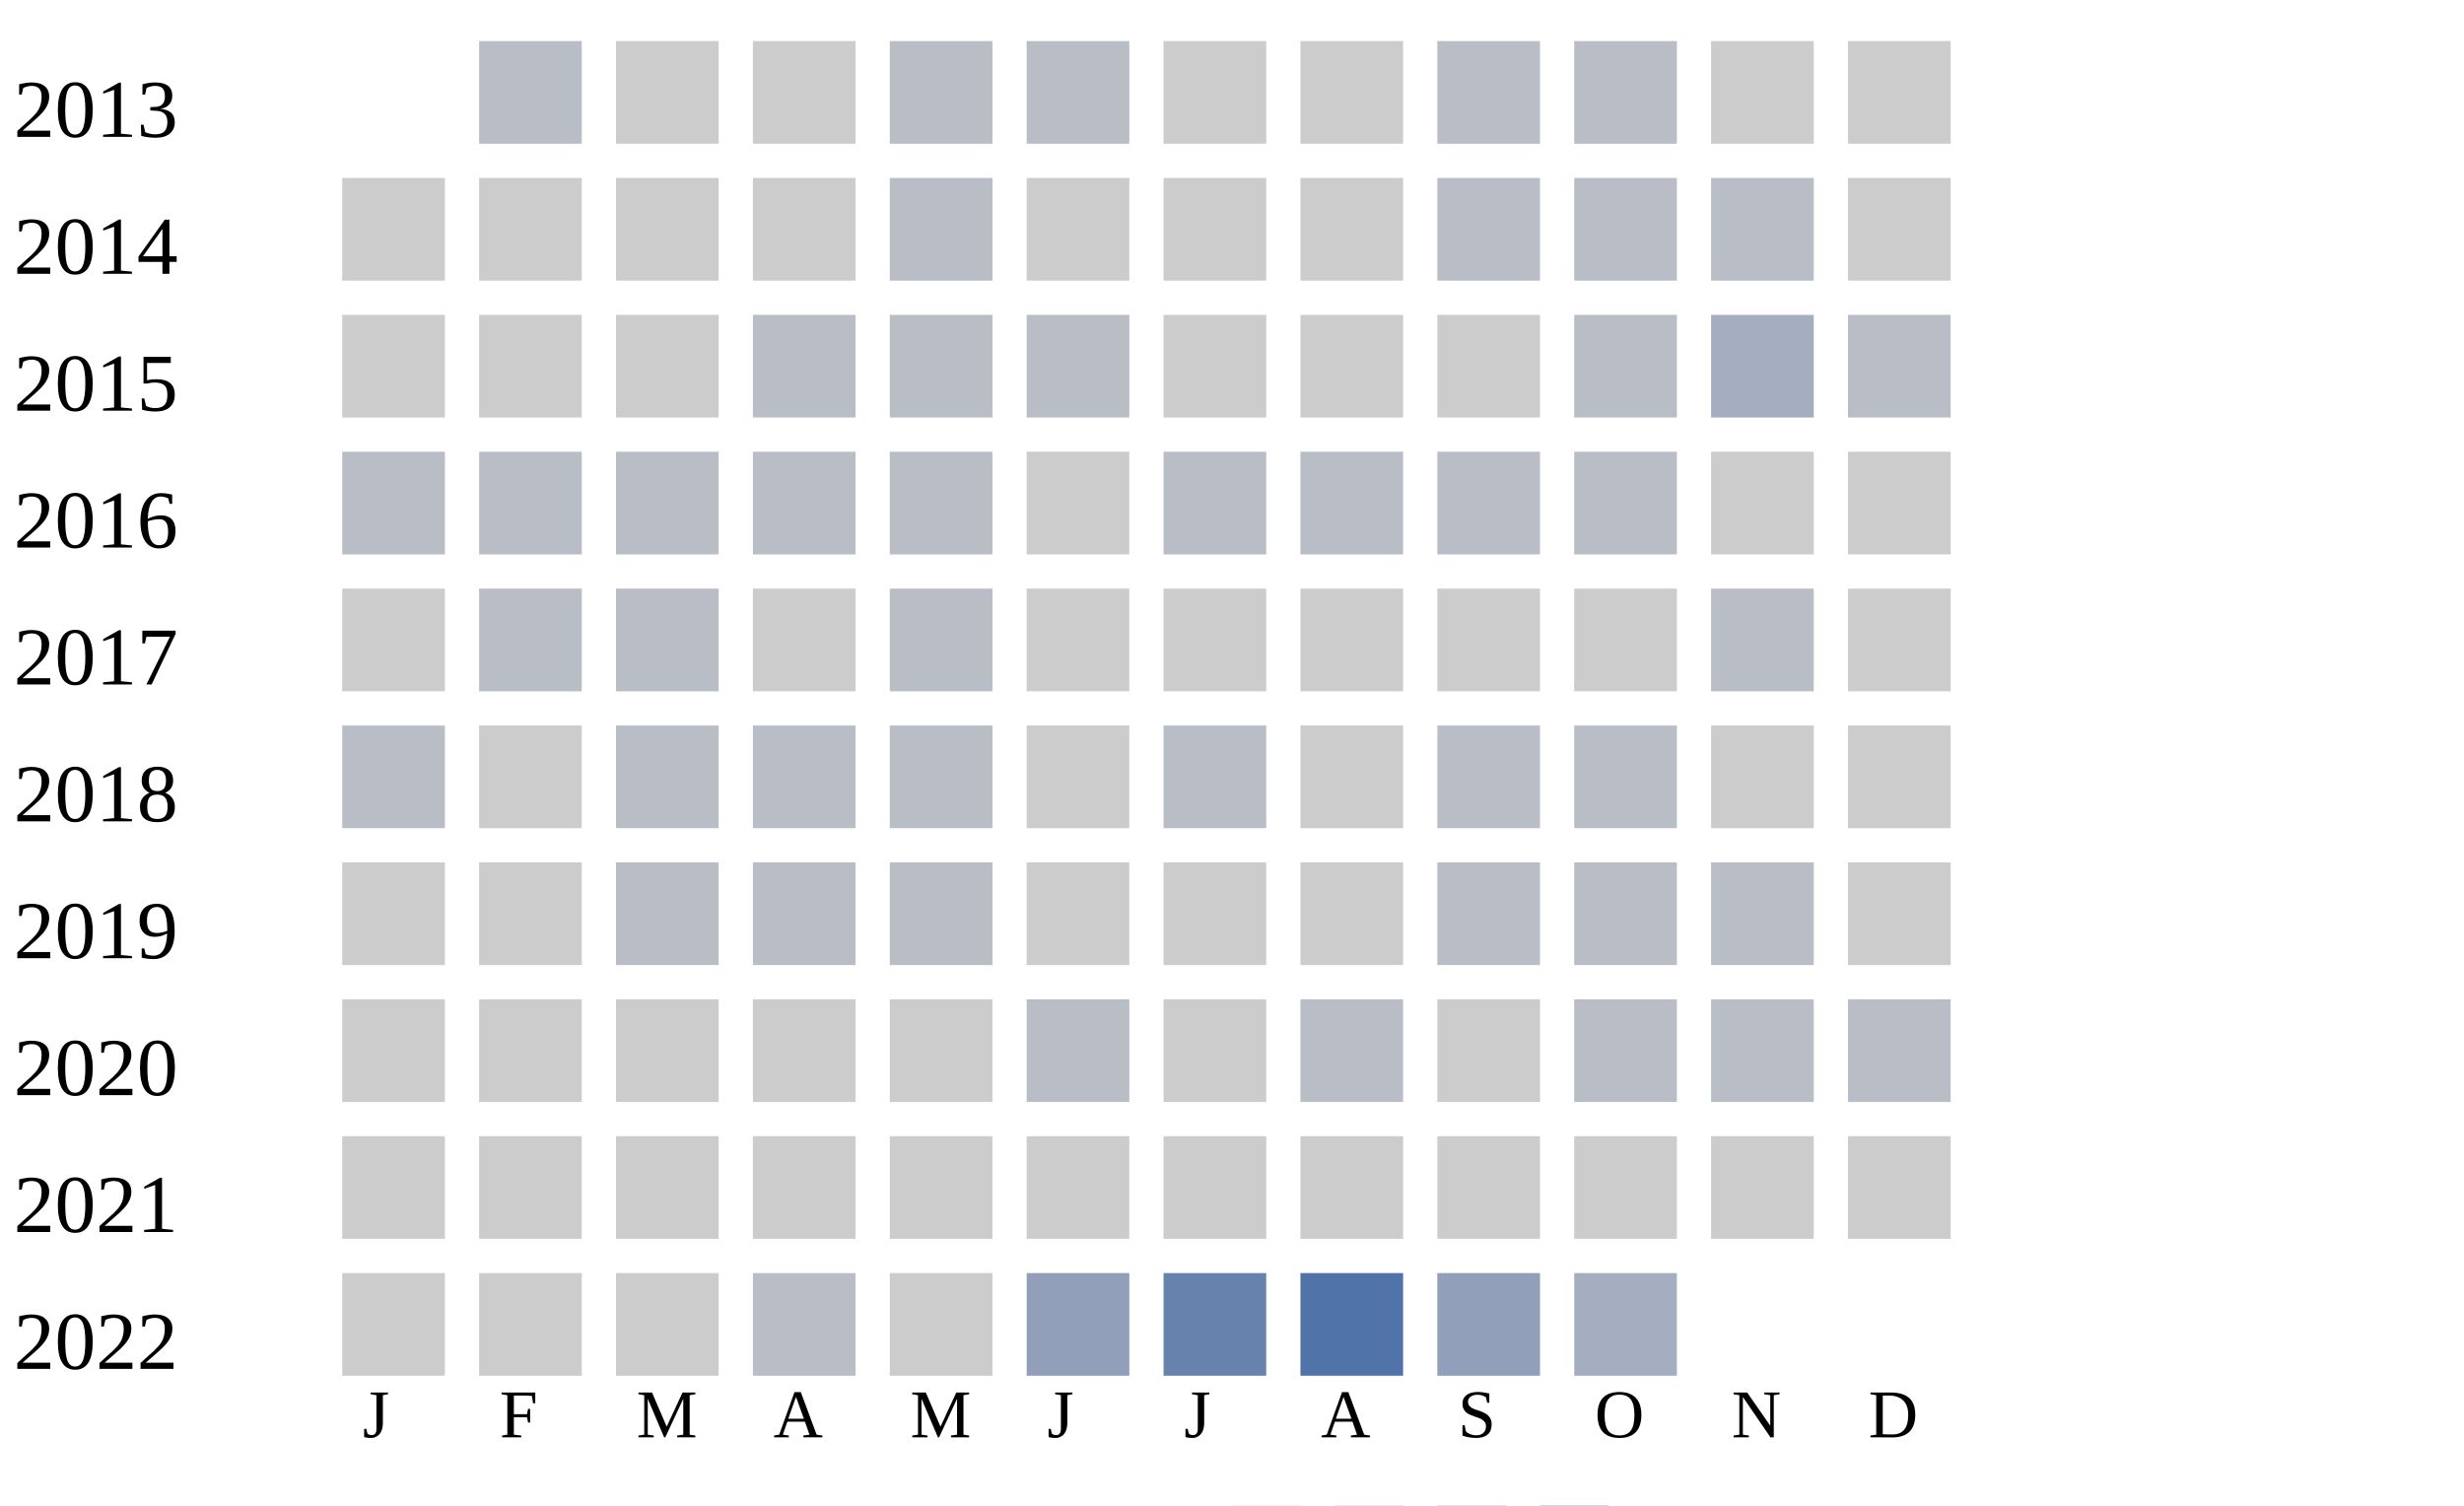
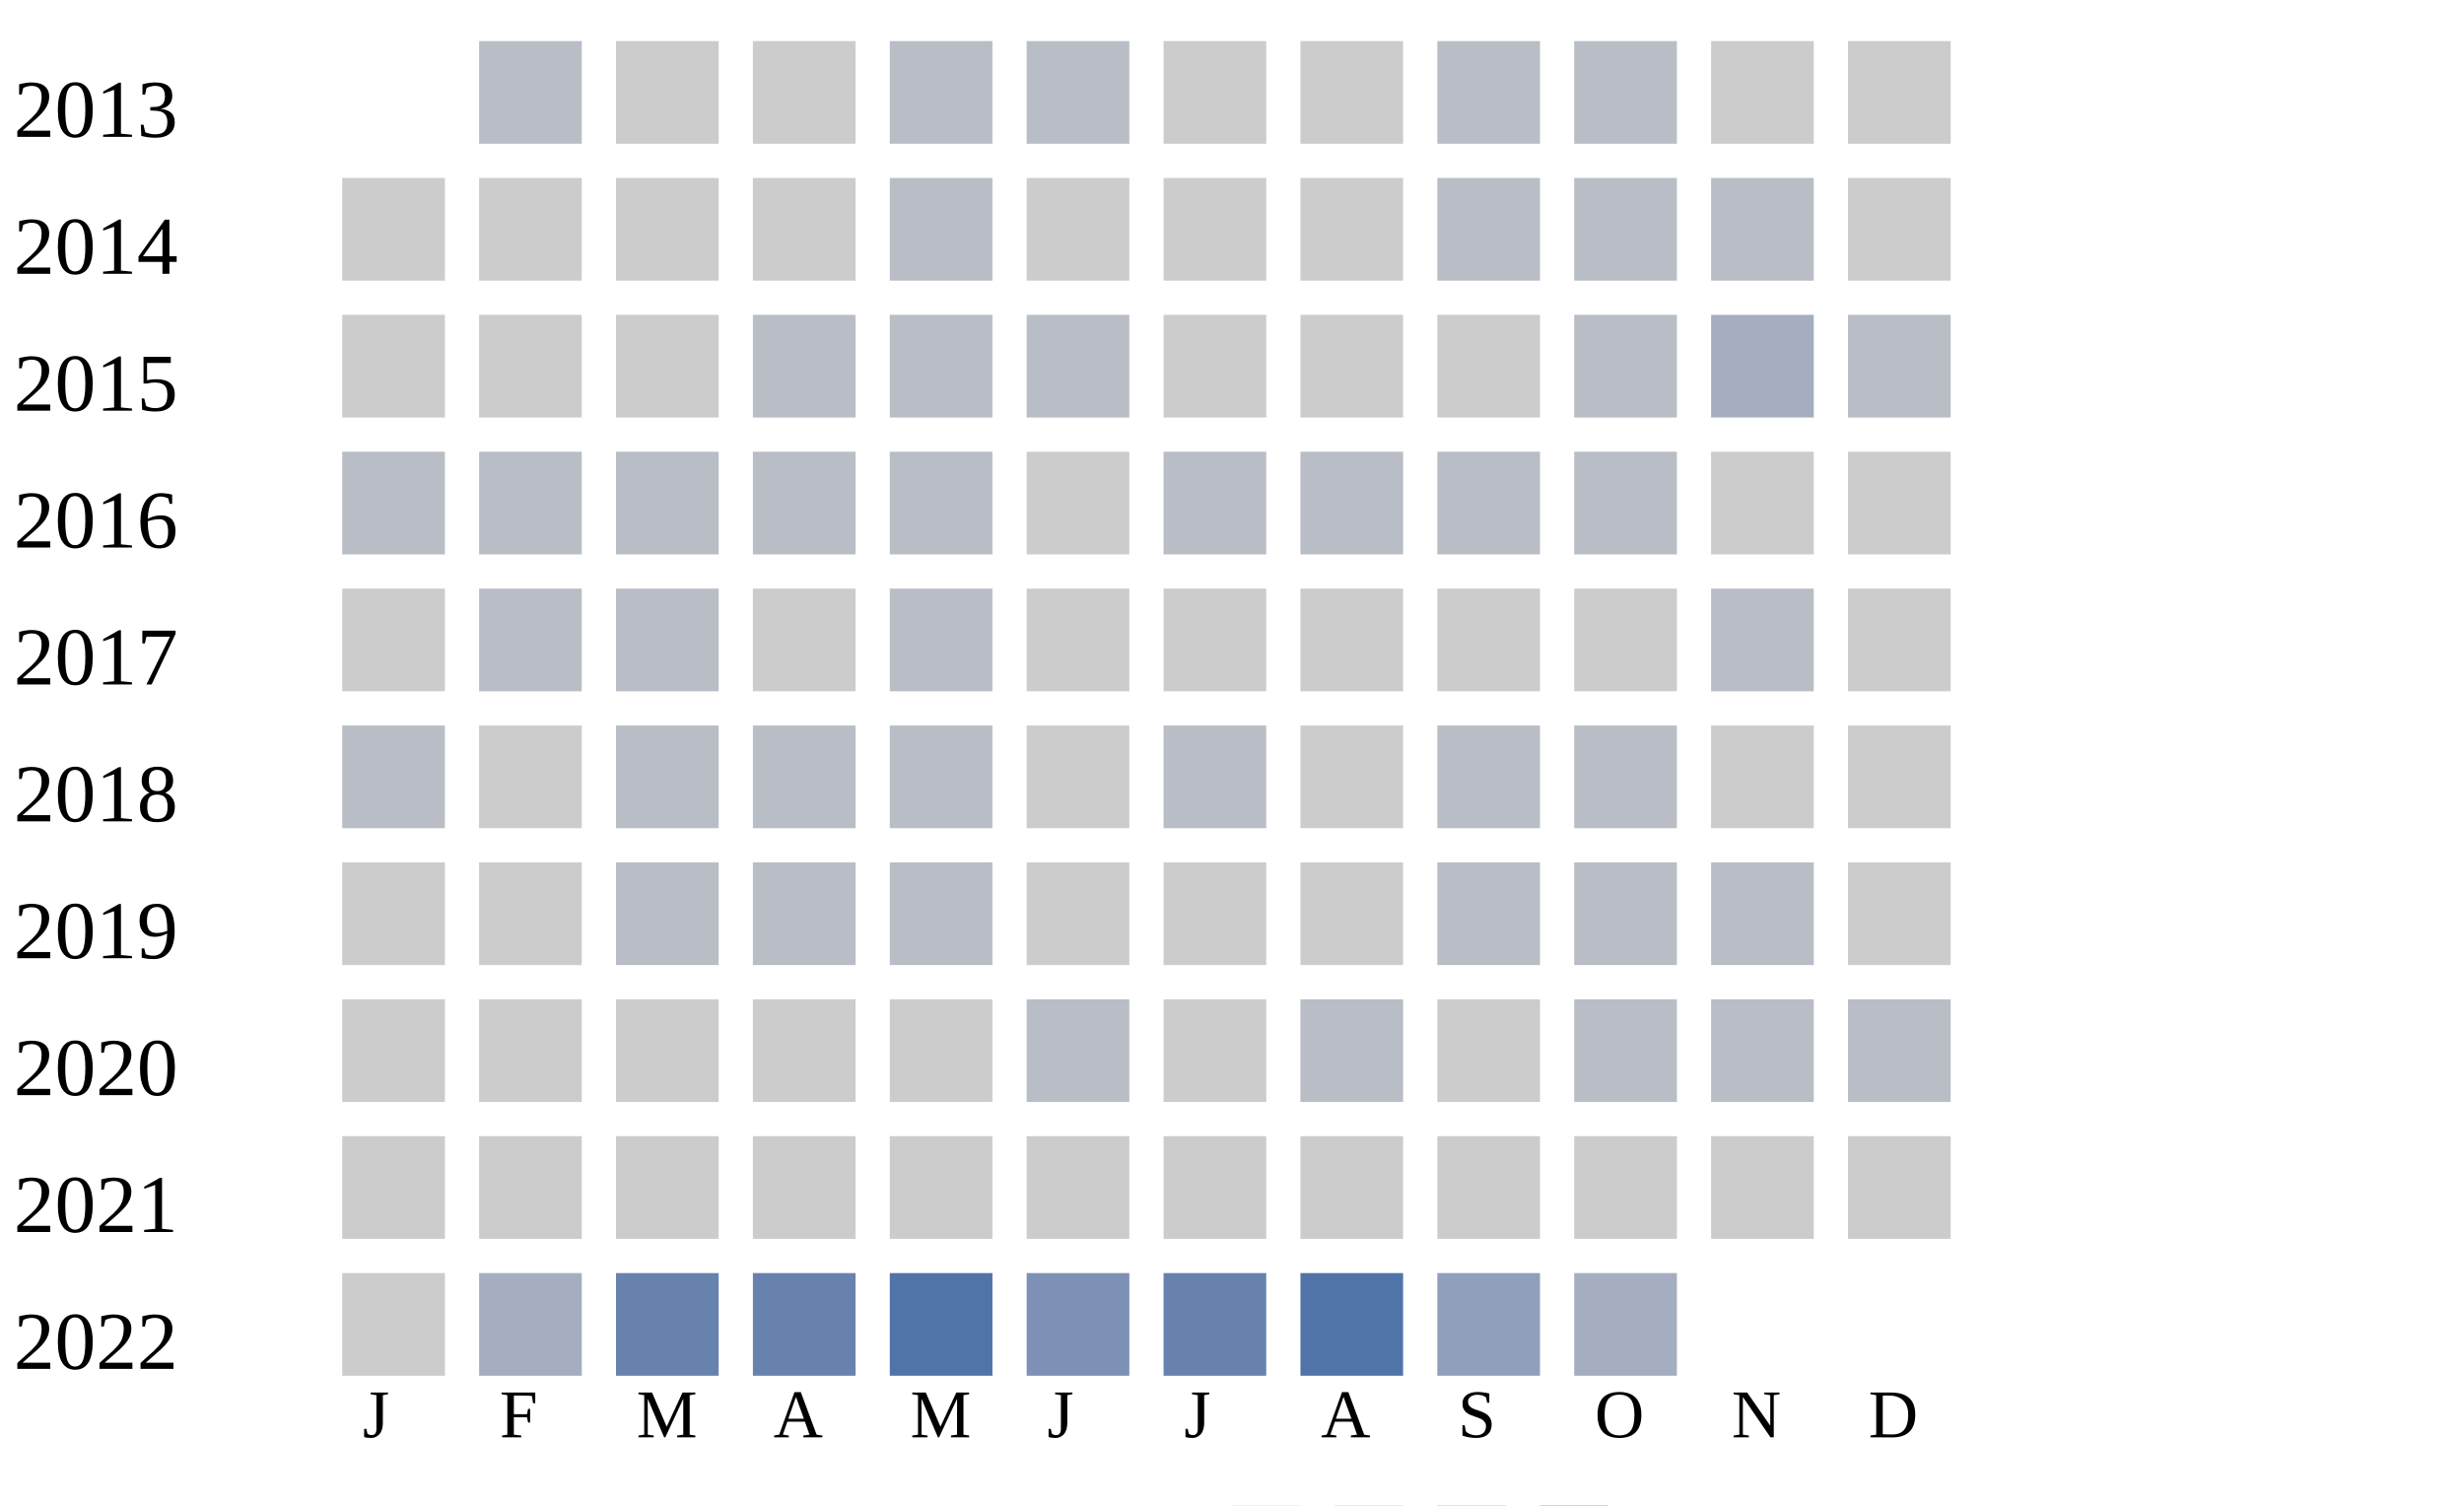
<svg xmlns="http://www.w3.org/2000/svg" width="360" height="220">
  <g transform="translate(0 0)">
    <text x="2" y="20">2013</text>
    <rect x="70" y="6" width="15" height="15" fill="#b9bdc6" />
    <rect x="90" y="6" width="15" height="15" fill="#cccccc" />
    <rect x="110" y="6" width="15" height="15" fill="#cccccc" />
    <rect x="130" y="6" width="15" height="15" fill="#b9bdc6" />
    <rect x="150" y="6" width="15" height="15" fill="#b9bdc6" />
    <rect x="170" y="6" width="15" height="15" fill="#cccccc" />
    <rect x="190" y="6" width="15" height="15" fill="#cccccc" />
    <rect x="210" y="6" width="15" height="15" fill="#b9bdc6" />
    <rect x="230" y="6" width="15" height="15" fill="#b9bdc6" />
    <rect x="250" y="6" width="15" height="15" fill="#cccccc" />
    <rect x="270" y="6" width="15" height="15" fill="#cccccc" />
  </g>
  <g transform="translate(0 20)">
    <text x="2" y="20">2014</text>
    <rect x="50" y="6" width="15" height="15" fill="#cccccc" />
    <rect x="70" y="6" width="15" height="15" fill="#cccccc" />
    <rect x="90" y="6" width="15" height="15" fill="#cccccc" />
    <rect x="110" y="6" width="15" height="15" fill="#cccccc" />
    <rect x="130" y="6" width="15" height="15" fill="#b9bdc6" />
    <rect x="150" y="6" width="15" height="15" fill="#cccccc" />
    <rect x="170" y="6" width="15" height="15" fill="#cccccc" />
    <rect x="190" y="6" width="15" height="15" fill="#cccccc" />
    <rect x="210" y="6" width="15" height="15" fill="#b9bdc6" />
    <rect x="230" y="6" width="15" height="15" fill="#b9bdc6" />
    <rect x="250" y="6" width="15" height="15" fill="#b9bdc6" />
    <rect x="270" y="6" width="15" height="15" fill="#cccccc" />
  </g>
  <g transform="translate(0 40)">
    <text x="2" y="20">2015</text>
    <rect x="50" y="6" width="15" height="15" fill="#cccccc" />
    <rect x="70" y="6" width="15" height="15" fill="#cccccc" />
    <rect x="90" y="6" width="15" height="15" fill="#cccccc" />
    <rect x="110" y="6" width="15" height="15" fill="#b9bdc6" />
    <rect x="130" y="6" width="15" height="15" fill="#b9bdc6" />
    <rect x="150" y="6" width="15" height="15" fill="#b9bdc6" />
    <rect x="170" y="6" width="15" height="15" fill="#cccccc" />
    <rect x="190" y="6" width="15" height="15" fill="#cccccc" />
    <rect x="210" y="6" width="15" height="15" fill="#cccccc" />
    <rect x="230" y="6" width="15" height="15" fill="#b9bdc6" />
    <rect x="250" y="6" width="15" height="15" fill="#a5aec0" />
    <rect x="270" y="6" width="15" height="15" fill="#b9bdc6" />
  </g>
  <g transform="translate(0 60)">
    <text x="2" y="20">2016</text>
    <rect x="50" y="6" width="15" height="15" fill="#b9bdc6" />
    <rect x="70" y="6" width="15" height="15" fill="#b9bdc6" />
    <rect x="90" y="6" width="15" height="15" fill="#b9bdc6" />
    <rect x="110" y="6" width="15" height="15" fill="#b9bdc6" />
    <rect x="130" y="6" width="15" height="15" fill="#b9bdc6" />
    <rect x="150" y="6" width="15" height="15" fill="#cccccc" />
    <rect x="170" y="6" width="15" height="15" fill="#b9bdc6" />
    <rect x="190" y="6" width="15" height="15" fill="#b9bdc6" />
    <rect x="210" y="6" width="15" height="15" fill="#b9bdc6" />
    <rect x="230" y="6" width="15" height="15" fill="#b9bdc6" />
    <rect x="250" y="6" width="15" height="15" fill="#cccccc" />
    <rect x="270" y="6" width="15" height="15" fill="#cccccc" />
  </g>
  <g transform="translate(0 80)">
    <text x="2" y="20">2017</text>
    <rect x="50" y="6" width="15" height="15" fill="#cccccc" />
    <rect x="70" y="6" width="15" height="15" fill="#b9bdc6" />
    <rect x="90" y="6" width="15" height="15" fill="#b9bdc6" />
    <rect x="110" y="6" width="15" height="15" fill="#cccccc" />
    <rect x="130" y="6" width="15" height="15" fill="#b9bdc6" />
    <rect x="150" y="6" width="15" height="15" fill="#cccccc" />
    <rect x="170" y="6" width="15" height="15" fill="#cccccc" />
    <rect x="190" y="6" width="15" height="15" fill="#cccccc" />
    <rect x="210" y="6" width="15" height="15" fill="#cccccc" />
    <rect x="230" y="6" width="15" height="15" fill="#cccccc" />
    <rect x="250" y="6" width="15" height="15" fill="#b9bdc6" />
    <rect x="270" y="6" width="15" height="15" fill="#cccccc" />
  </g>
  <g transform="translate(0 100)">
    <text x="2" y="20">2018</text>
    <rect x="50" y="6" width="15" height="15" fill="#b9bdc6" />
    <rect x="70" y="6" width="15" height="15" fill="#cccccc" />
    <rect x="90" y="6" width="15" height="15" fill="#b9bdc6" />
    <rect x="110" y="6" width="15" height="15" fill="#b9bdc6" />
    <rect x="130" y="6" width="15" height="15" fill="#b9bdc6" />
    <rect x="150" y="6" width="15" height="15" fill="#cccccc" />
    <rect x="170" y="6" width="15" height="15" fill="#b9bdc6" />
    <rect x="190" y="6" width="15" height="15" fill="#cccccc" />
    <rect x="210" y="6" width="15" height="15" fill="#b9bdc6" />
    <rect x="230" y="6" width="15" height="15" fill="#b9bdc6" />
    <rect x="250" y="6" width="15" height="15" fill="#cccccc" />
    <rect x="270" y="6" width="15" height="15" fill="#cccccc" />
  </g>
  <g transform="translate(0 120)">
    <text x="2" y="20">2019</text>
    <rect x="50" y="6" width="15" height="15" fill="#cccccc" />
    <rect x="70" y="6" width="15" height="15" fill="#cccccc" />
    <rect x="90" y="6" width="15" height="15" fill="#b9bdc6" />
    <rect x="110" y="6" width="15" height="15" fill="#b9bdc6" />
    <rect x="130" y="6" width="15" height="15" fill="#b9bdc6" />
    <rect x="150" y="6" width="15" height="15" fill="#cccccc" />
    <rect x="170" y="6" width="15" height="15" fill="#cccccc" />
    <rect x="190" y="6" width="15" height="15" fill="#cccccc" />
    <rect x="210" y="6" width="15" height="15" fill="#b9bdc6" />
    <rect x="230" y="6" width="15" height="15" fill="#b9bdc6" />
    <rect x="250" y="6" width="15" height="15" fill="#b9bdc6" />
    <rect x="270" y="6" width="15" height="15" fill="#cccccc" />
  </g>
  <g transform="translate(0 140)">
    <text x="2" y="20">2020</text>
    <rect x="50" y="6" width="15" height="15" fill="#cccccc" />
    <rect x="70" y="6" width="15" height="15" fill="#cccccc" />
    <rect x="90" y="6" width="15" height="15" fill="#cccccc" />
    <rect x="110" y="6" width="15" height="15" fill="#cccccc" />
    <rect x="130" y="6" width="15" height="15" fill="#cccccc" />
    <rect x="150" y="6" width="15" height="15" fill="#b9bdc6" />
    <rect x="170" y="6" width="15" height="15" fill="#cccccc" />
    <rect x="190" y="6" width="15" height="15" fill="#b9bdc6" />
    <rect x="210" y="6" width="15" height="15" fill="#cccccc" />
    <rect x="230" y="6" width="15" height="15" fill="#b9bdc6" />
    <rect x="250" y="6" width="15" height="15" fill="#b9bdc6" />
    <rect x="270" y="6" width="15" height="15" fill="#b9bdc6" />
  </g>
  <g transform="translate(0 160)">
    <text x="2" y="20">2021</text>
    <rect x="50" y="6" width="15" height="15" fill="#cccccc" />
    <rect x="70" y="6" width="15" height="15" fill="#cccccc" />
    <rect x="90" y="6" width="15" height="15" fill="#cccccc" />
    <rect x="110" y="6" width="15" height="15" fill="#cccccc" />
    <rect x="130" y="6" width="15" height="15" fill="#cccccc" />
    <rect x="150" y="6" width="15" height="15" fill="#cccccc" />
    <rect x="170" y="6" width="15" height="15" fill="#cccccc" />
    <rect x="190" y="6" width="15" height="15" fill="#cccccc" />
    <rect x="210" y="6" width="15" height="15" fill="#cccccc" />
    <rect x="230" y="6" width="15" height="15" fill="#cccccc" />
    <rect x="250" y="6" width="15" height="15" fill="#cccccc" />
    <rect x="270" y="6" width="15" height="15" fill="#cccccc" />
  </g>
  <g transform="translate(0 180)">
    <text x="2" y="20">2022</text>
    <rect x="50" y="6" width="15" height="15" fill="#cccccc" />
-     <rect x="70" y="6" width="15" height="15" fill="#cccccc" />
-     <rect x="90" y="6" width="15" height="15" fill="#cccccc" />
-     <rect x="110" y="6" width="15" height="15" fill="#b9bdc6" />
-     <rect x="130" y="6" width="15" height="15" fill="#cccccc" />
-     <rect x="150" y="6" width="15" height="15" fill="#919fba" />
+     <rect x="70" y="6" width="15" height="15" fill="#a5aec0" />
+     <rect x="90" y="6" width="15" height="15" fill="#6882ae" />
+     <rect x="110" y="6" width="15" height="15" fill="#6882ae" />
+     <rect x="130" y="6" width="15" height="15" fill="#5174a8" />
+     <rect x="150" y="6" width="15" height="15" fill="#7d90b5" />
    <rect x="170" y="6" width="15" height="15" fill="#6882ae" />
    <rect x="190" y="6" width="15" height="15" fill="#5174a8" />
    <rect x="210" y="6" width="15" height="15" fill="#919fba" />
    <rect x="230" y="6" width="15" height="15" fill="#a5aec0" />
  </g>
  <text style="font-size: 10px; text-align: center" x="53" y="210">J</text>
  <text style="font-size: 10px; text-align: center" x="73" y="210">F</text>
  <text style="font-size: 10px; text-align: center" x="93" y="210">M</text>
  <text style="font-size: 10px; text-align: center" x="113" y="210">A</text>
  <text style="font-size: 10px; text-align: center" x="133" y="210">M</text>
  <text style="font-size: 10px; text-align: center" x="153" y="210">J</text>
  <text style="font-size: 10px; text-align: center" x="173" y="210">J</text>
  <text style="font-size: 10px; text-align: center" x="193" y="210">A</text>
  <text style="font-size: 10px; text-align: center" x="213" y="210">S</text>
  <text style="font-size: 10px; text-align: center" x="233" y="210">O</text>
  <text style="font-size: 10px; text-align: center" x="253" y="210">N</text>
  <text style="font-size: 10px; text-align: center" x="273" y="210">D</text>
  <text style="font-size: 10px;" x="155" y="229">Less</text>
  <rect fill="#b9bdc6" width="10" height="10" x="180" y="220" />
  <rect fill="#919fba" width="10" height="10" x="195" y="220" />
  <rect fill="#6882ae" width="10" height="10" x="210" y="220" />
  <rect fill="#005a9c" width="10" height="10" x="225" y="220" />
  <text x="240" y="229" style="font-size: 10px;">More</text>
</svg>
